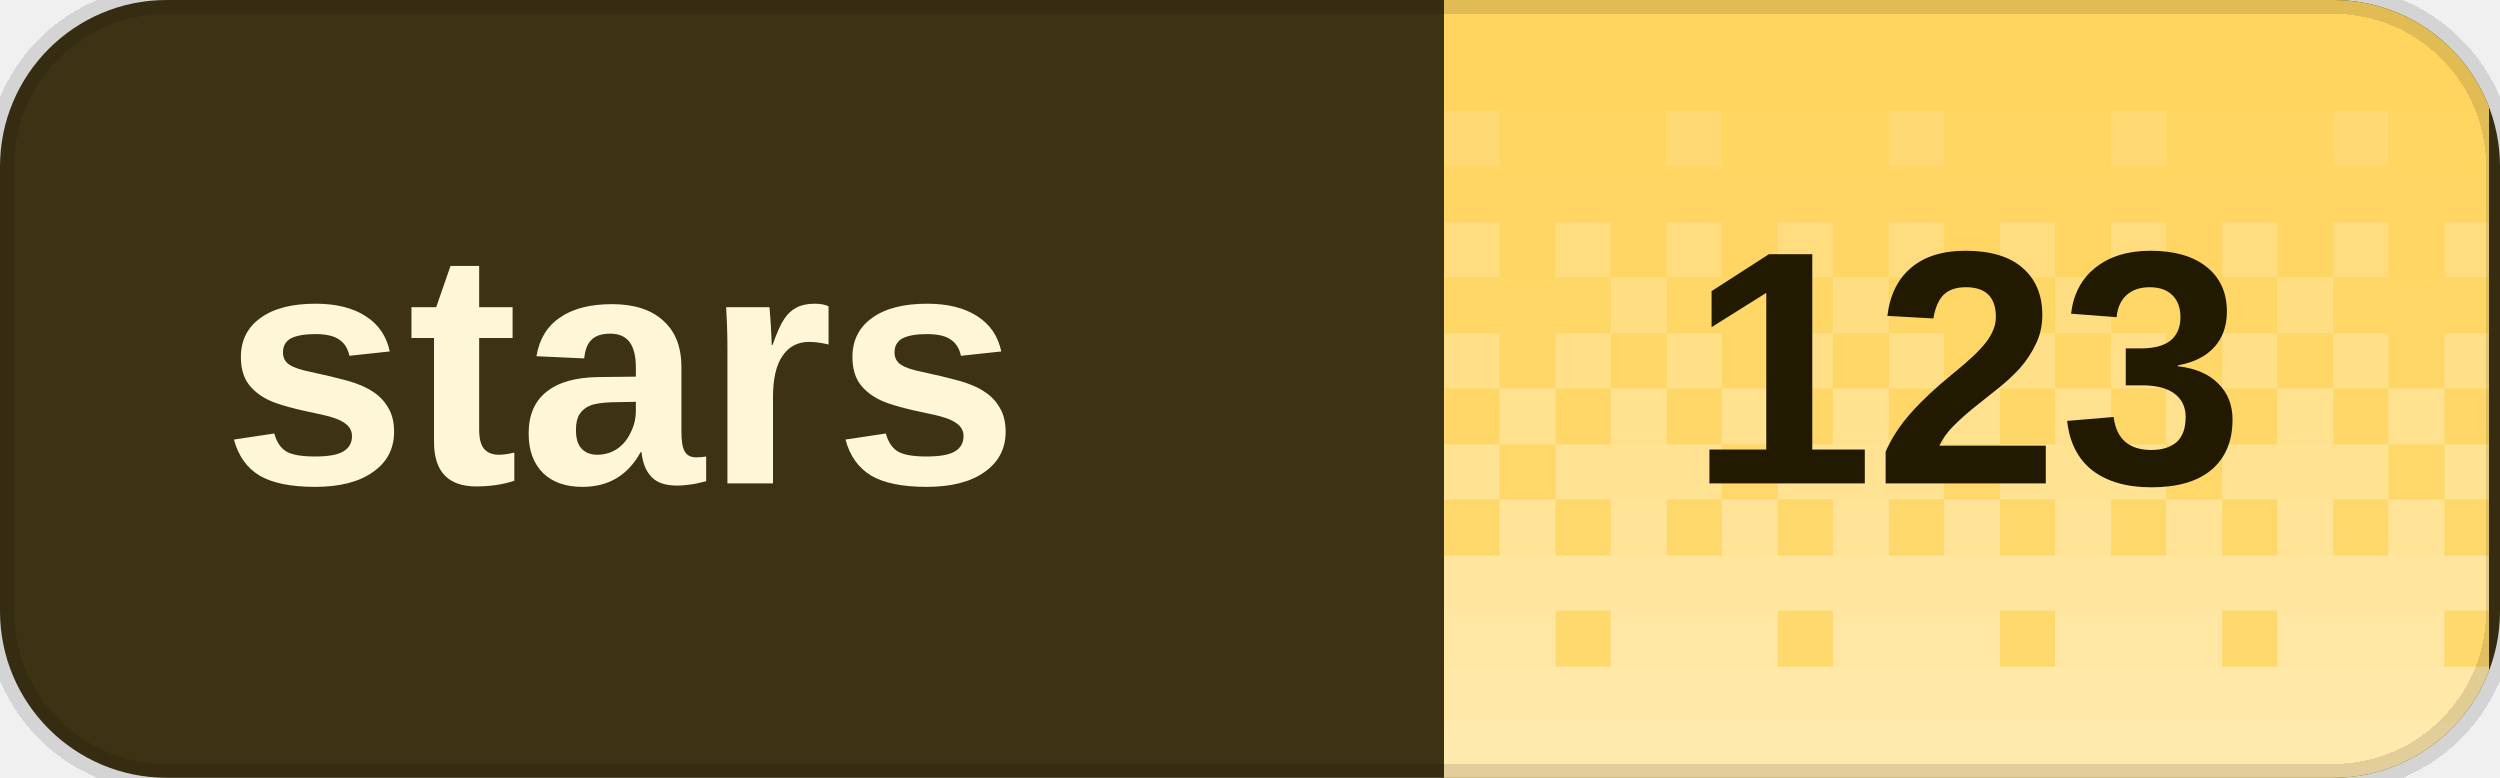
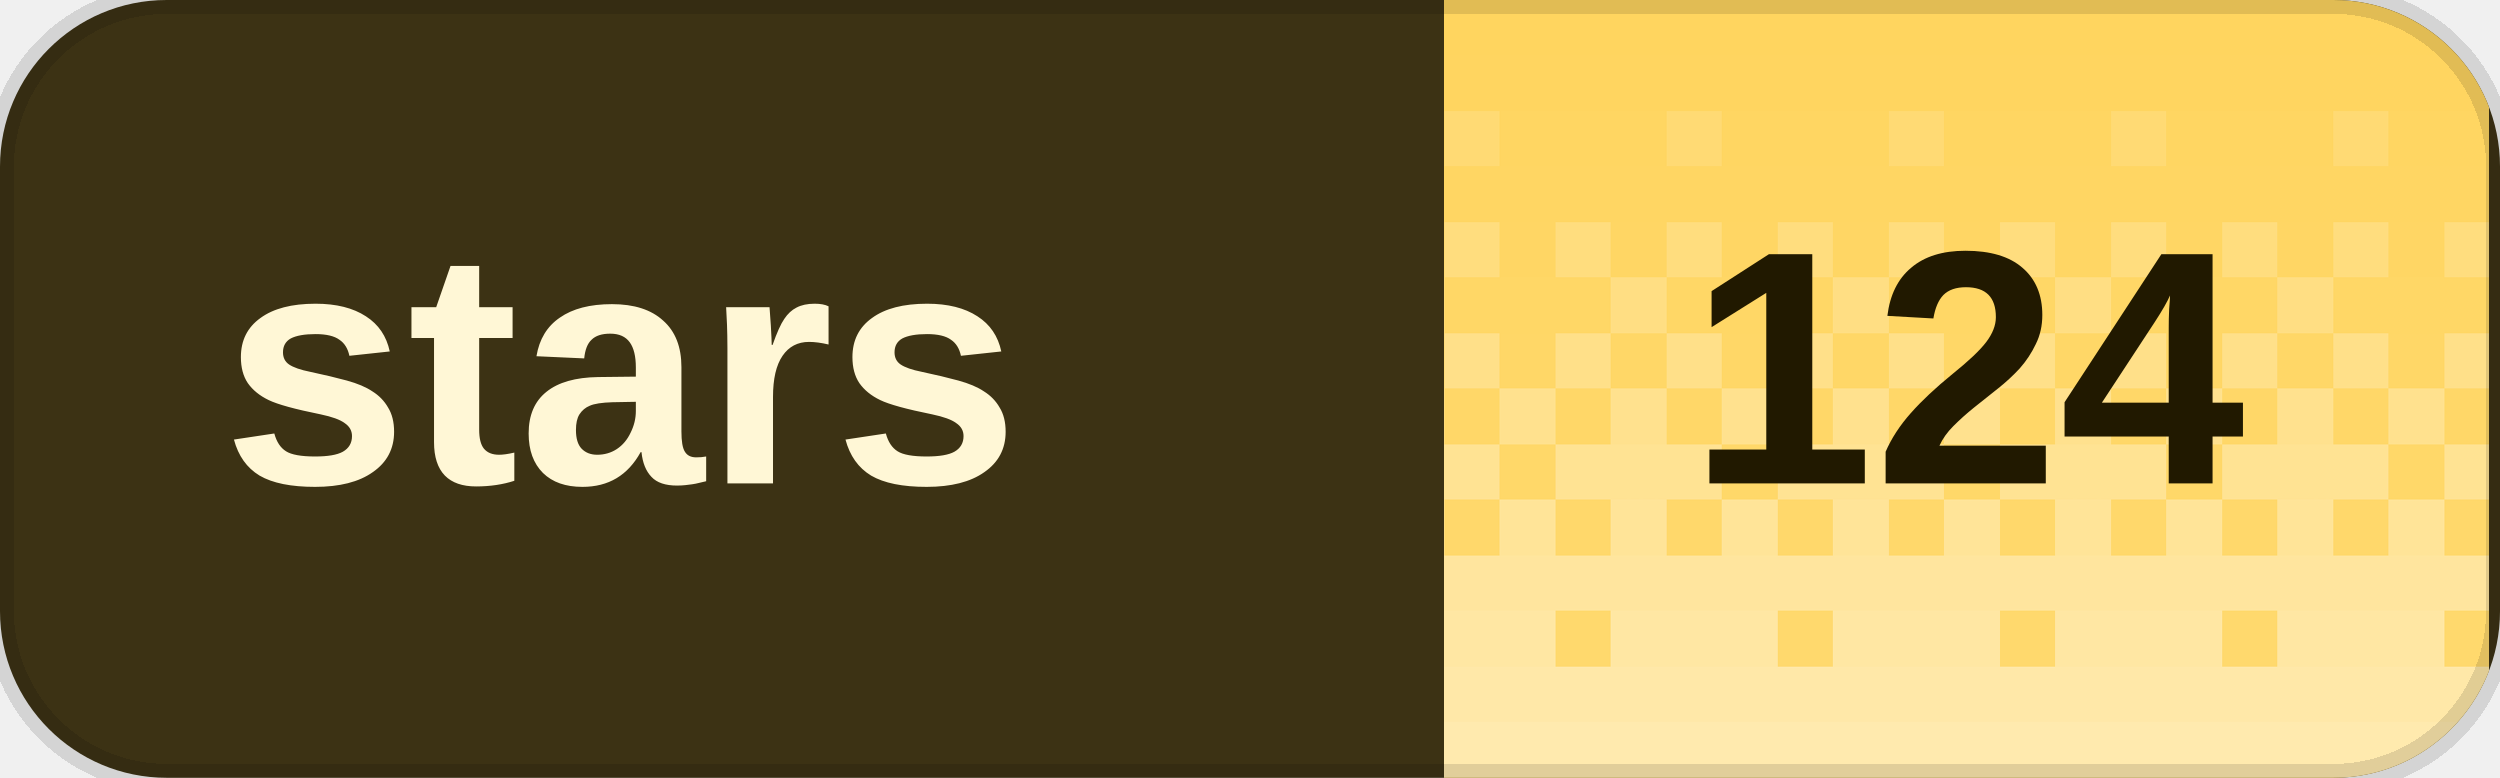
<svg xmlns="http://www.w3.org/2000/svg" width="90" height="28" viewBox="0 0 90 28" role="img" aria-labelledby="title desc" shape-rendering="crispEdges">
  <defs>
    <clipPath id="badge-clip">
      <rect width="90" height="28" rx="6" />
    </clipPath>
    <pattern id="dither" width="8" height="28" patternUnits="userSpaceOnUse">
      <rect x="0" y="0" width="2" height="2" fill="#fff" fill-opacity="0.020" />
      <rect x="2" y="0" width="2" height="2" fill="#fff" fill-opacity="0.020" />
      <rect x="4" y="0" width="2" height="2" fill="#fff" fill-opacity="0.020" />
      <rect x="6" y="0" width="2" height="2" fill="#fff" fill-opacity="0.020" />
      <rect x="0" y="2" width="2" height="2" fill="#fff" fill-opacity="0.028" />
      <rect x="2" y="2" width="2" height="2" fill="#fff" fill-opacity="0.028" />
      <rect x="4" y="2" width="2" height="2" fill="#fff" fill-opacity="0.028" />
      <rect x="6" y="2" width="2" height="2" fill="#fff" fill-opacity="0.028" />
      <rect x="0" y="4" width="2" height="2" fill="#fff" fill-opacity="0.036" />
      <rect x="2" y="4" width="2" height="2" fill="#fff" fill-opacity="0.036" />
      <rect x="4" y="4" width="2" height="2" fill="#fff" fill-opacity="0.145" />
      <rect x="6" y="4" width="2" height="2" fill="#fff" fill-opacity="0.036" />
      <rect x="0" y="6" width="2" height="2" fill="#fff" fill-opacity="0.044" />
      <rect x="2" y="6" width="2" height="2" fill="#fff" fill-opacity="0.044" />
      <rect x="4" y="6" width="2" height="2" fill="#fff" fill-opacity="0.044" />
      <rect x="6" y="6" width="2" height="2" fill="#fff" fill-opacity="0.044" />
      <rect x="0" y="8" width="2" height="2" fill="#fff" fill-opacity="0.209" />
      <rect x="2" y="8" width="2" height="2" fill="#fff" fill-opacity="0.052" />
      <rect x="4" y="8" width="2" height="2" fill="#fff" fill-opacity="0.209" />
      <rect x="6" y="8" width="2" height="2" fill="#fff" fill-opacity="0.052" />
      <rect x="0" y="10" width="2" height="2" fill="#fff" fill-opacity="0.060" />
      <rect x="2" y="10" width="2" height="2" fill="#fff" fill-opacity="0.242" />
      <rect x="4" y="10" width="2" height="2" fill="#fff" fill-opacity="0.060" />
      <rect x="6" y="10" width="2" height="2" fill="#fff" fill-opacity="0.060" />
      <rect x="0" y="12" width="2" height="2" fill="#fff" fill-opacity="0.274" />
      <rect x="2" y="12" width="2" height="2" fill="#fff" fill-opacity="0.068" />
      <rect x="4" y="12" width="2" height="2" fill="#fff" fill-opacity="0.274" />
      <rect x="6" y="12" width="2" height="2" fill="#fff" fill-opacity="0.068" />
      <rect x="0" y="14" width="2" height="2" fill="#fff" fill-opacity="0.077" />
      <rect x="2" y="14" width="2" height="2" fill="#fff" fill-opacity="0.306" />
      <rect x="4" y="14" width="2" height="2" fill="#fff" fill-opacity="0.077" />
      <rect x="6" y="14" width="2" height="2" fill="#fff" fill-opacity="0.306" />
      <rect x="0" y="16" width="2" height="2" fill="#fff" fill-opacity="0.338" />
      <rect x="2" y="16" width="2" height="2" fill="#fff" fill-opacity="0.338" />
      <rect x="4" y="16" width="2" height="2" fill="#fff" fill-opacity="0.338" />
      <rect x="6" y="16" width="2" height="2" fill="#fff" fill-opacity="0.085" />
      <rect x="0" y="18" width="2" height="2" fill="#fff" fill-opacity="0.093" />
      <rect x="2" y="18" width="2" height="2" fill="#fff" fill-opacity="0.371" />
      <rect x="4" y="18" width="2" height="2" fill="#fff" fill-opacity="0.093" />
      <rect x="6" y="18" width="2" height="2" fill="#fff" fill-opacity="0.371" />
      <rect x="0" y="20" width="2" height="2" fill="#fff" fill-opacity="0.403" />
      <rect x="2" y="20" width="2" height="2" fill="#fff" fill-opacity="0.403" />
      <rect x="4" y="20" width="2" height="2" fill="#fff" fill-opacity="0.403" />
      <rect x="6" y="20" width="2" height="2" fill="#fff" fill-opacity="0.403" />
      <rect x="0" y="22" width="2" height="2" fill="#fff" fill-opacity="0.109" />
      <rect x="2" y="22" width="2" height="2" fill="#fff" fill-opacity="0.435" />
      <rect x="4" y="22" width="2" height="2" fill="#fff" fill-opacity="0.435" />
      <rect x="6" y="22" width="2" height="2" fill="#fff" fill-opacity="0.435" />
      <rect x="0" y="24" width="2" height="2" fill="#fff" fill-opacity="0.468" />
      <rect x="2" y="24" width="2" height="2" fill="#fff" fill-opacity="0.468" />
      <rect x="4" y="24" width="2" height="2" fill="#fff" fill-opacity="0.468" />
      <rect x="6" y="24" width="2" height="2" fill="#fff" fill-opacity="0.468" />
      <rect x="0" y="26" width="2" height="2" fill="#fff" fill-opacity="0.500" />
      <rect x="2" y="26" width="2" height="2" fill="#fff" fill-opacity="0.500" />
      <rect x="4" y="26" width="2" height="2" fill="#fff" fill-opacity="0.500" />
      <rect x="6" y="26" width="2" height="2" fill="#fff" fill-opacity="0.500" />
    </pattern>
  </defs>
  <g clip-path="url(#badge-clip)">
    <rect width="90" height="28" fill="#3c3214" />
    <rect x="52" width="37.6" height="28" fill="#ffd45c" />
    <rect x="52" width="37.6" height="28" fill="url(#dither)" />
  </g>
  <path d="M6 0h78a6 6 0 0 1 6 6v16a6 6 0 0 1-6 6H6a6 6 0 0 1-6-6V6A6 6 0 0 1 6 0Z" fill="none" stroke="#000" stroke-opacity="0.12" />
  <g fill="#fff7d6" font-family="Geist,Arial,sans-serif" font-size="12" font-weight="600" dominant-baseline="middle">
    <text x="8" y="14">stars</text>
  </g>
-   <text x="70.8" y="14" fill="#211900" font-family="Geist,Arial,sans-serif" font-size="12" font-weight="700" text-anchor="middle" dominant-baseline="middle">123</text>
+   <text x="70.8" y="14" fill="#211900" font-family="Geist,Arial,sans-serif" font-size="12" font-weight="700" text-anchor="middle" dominant-baseline="middle">124</text>
</svg>
